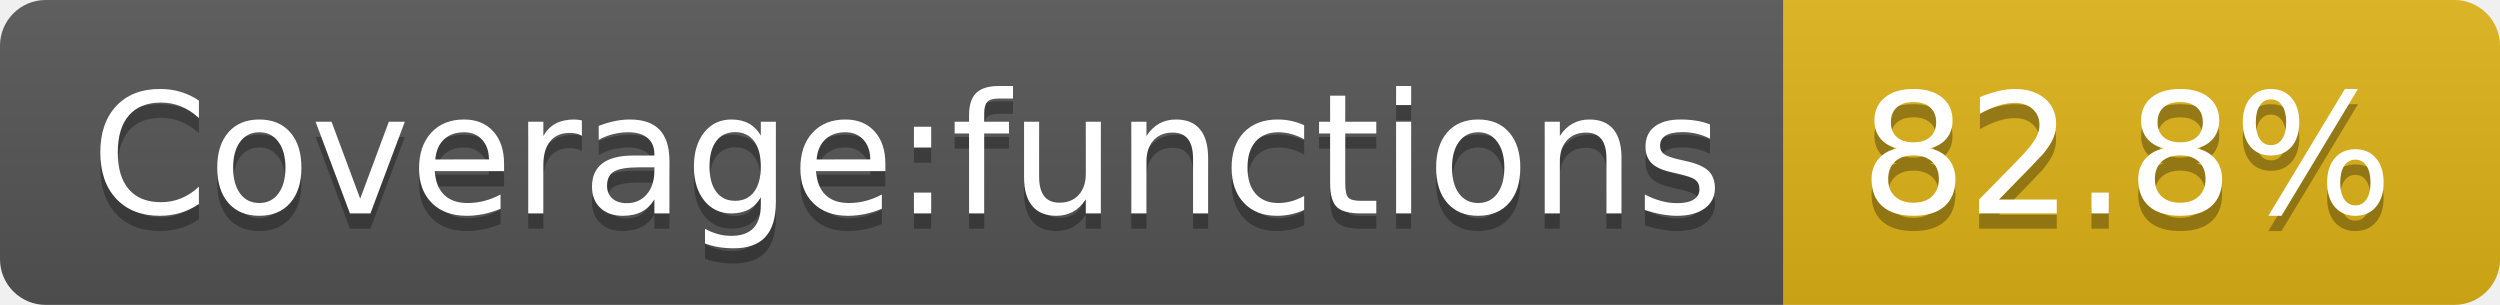
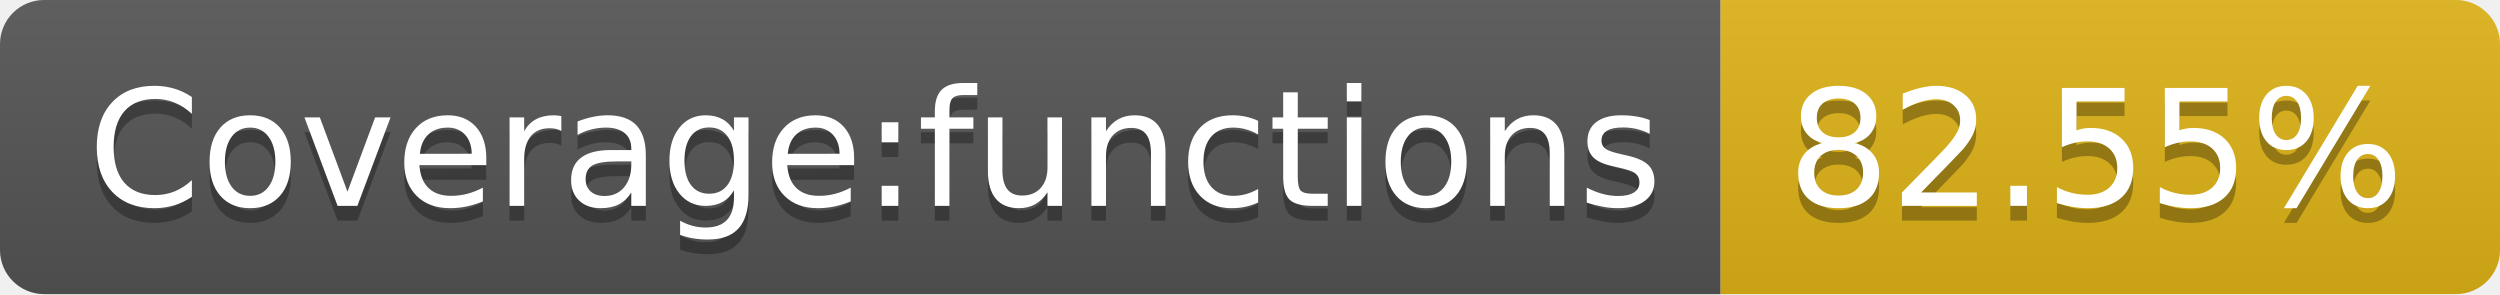
- <svg xmlns="http://www.w3.org/2000/svg" width="164" height="20" role="img" aria-label="Coverage:functions: 82.8%">
+ <svg xmlns="http://www.w3.org/2000/svg" width="170" height="20" role="img" aria-label="Coverage:functions: 82.55%">
  <linearGradient id="s" x2="0" y2="100%">
    <stop offset="0" stop-color="#bbb" stop-opacity=".1" />
    <stop offset="1" stop-opacity=".1" />
  </linearGradient>
  <clipPath id="r">
-     <rect width="164" height="20" rx="3" fill="#fff" />
+     <rect width="170" height="20" rx="3" fill="#fff" />
  </clipPath>
  <g clip-path="url(#r)">
    <rect width="117" height="20" fill="#555" />
-     <rect x="117" width="47" height="20" fill="#dfb317" />
-     <rect width="164" height="20" fill="url(#s)" />
+     <rect x="117" width="53" height="20" fill="#dfb317" />
+     <rect width="170" height="20" fill="url(#s)" />
  </g>
  <g fill="#fff" text-anchor="middle" font-family="Verdana,Geneva,DejaVu Sans,sans-serif" text-rendering="geometricPrecision" font-size="110">
    <text aria-hidden="true" x="595" y="150" fill="#010101" fill-opacity=".3" transform="scale(.1)" textLength="1070">Coverage:functions</text>
    <text x="595" y="140" transform="scale(.1)" fill="#fff" textLength="1070">Coverage:functions</text>
-     <text aria-hidden="true" x="1395" y="150" fill="#010101" fill-opacity=".3" transform="scale(.1)" textLength="370">82.8%</text>
-     <text x="1395" y="140" transform="scale(.1)" fill="#fff" textLength="370">82.8%</text>
+     <text aria-hidden="true" x="1425" y="150" fill="#010101" fill-opacity=".3" transform="scale(.1)" textLength="430">82.55%</text>
+     <text x="1425" y="140" transform="scale(.1)" fill="#fff" textLength="430">82.55%</text>
  </g>
</svg>
